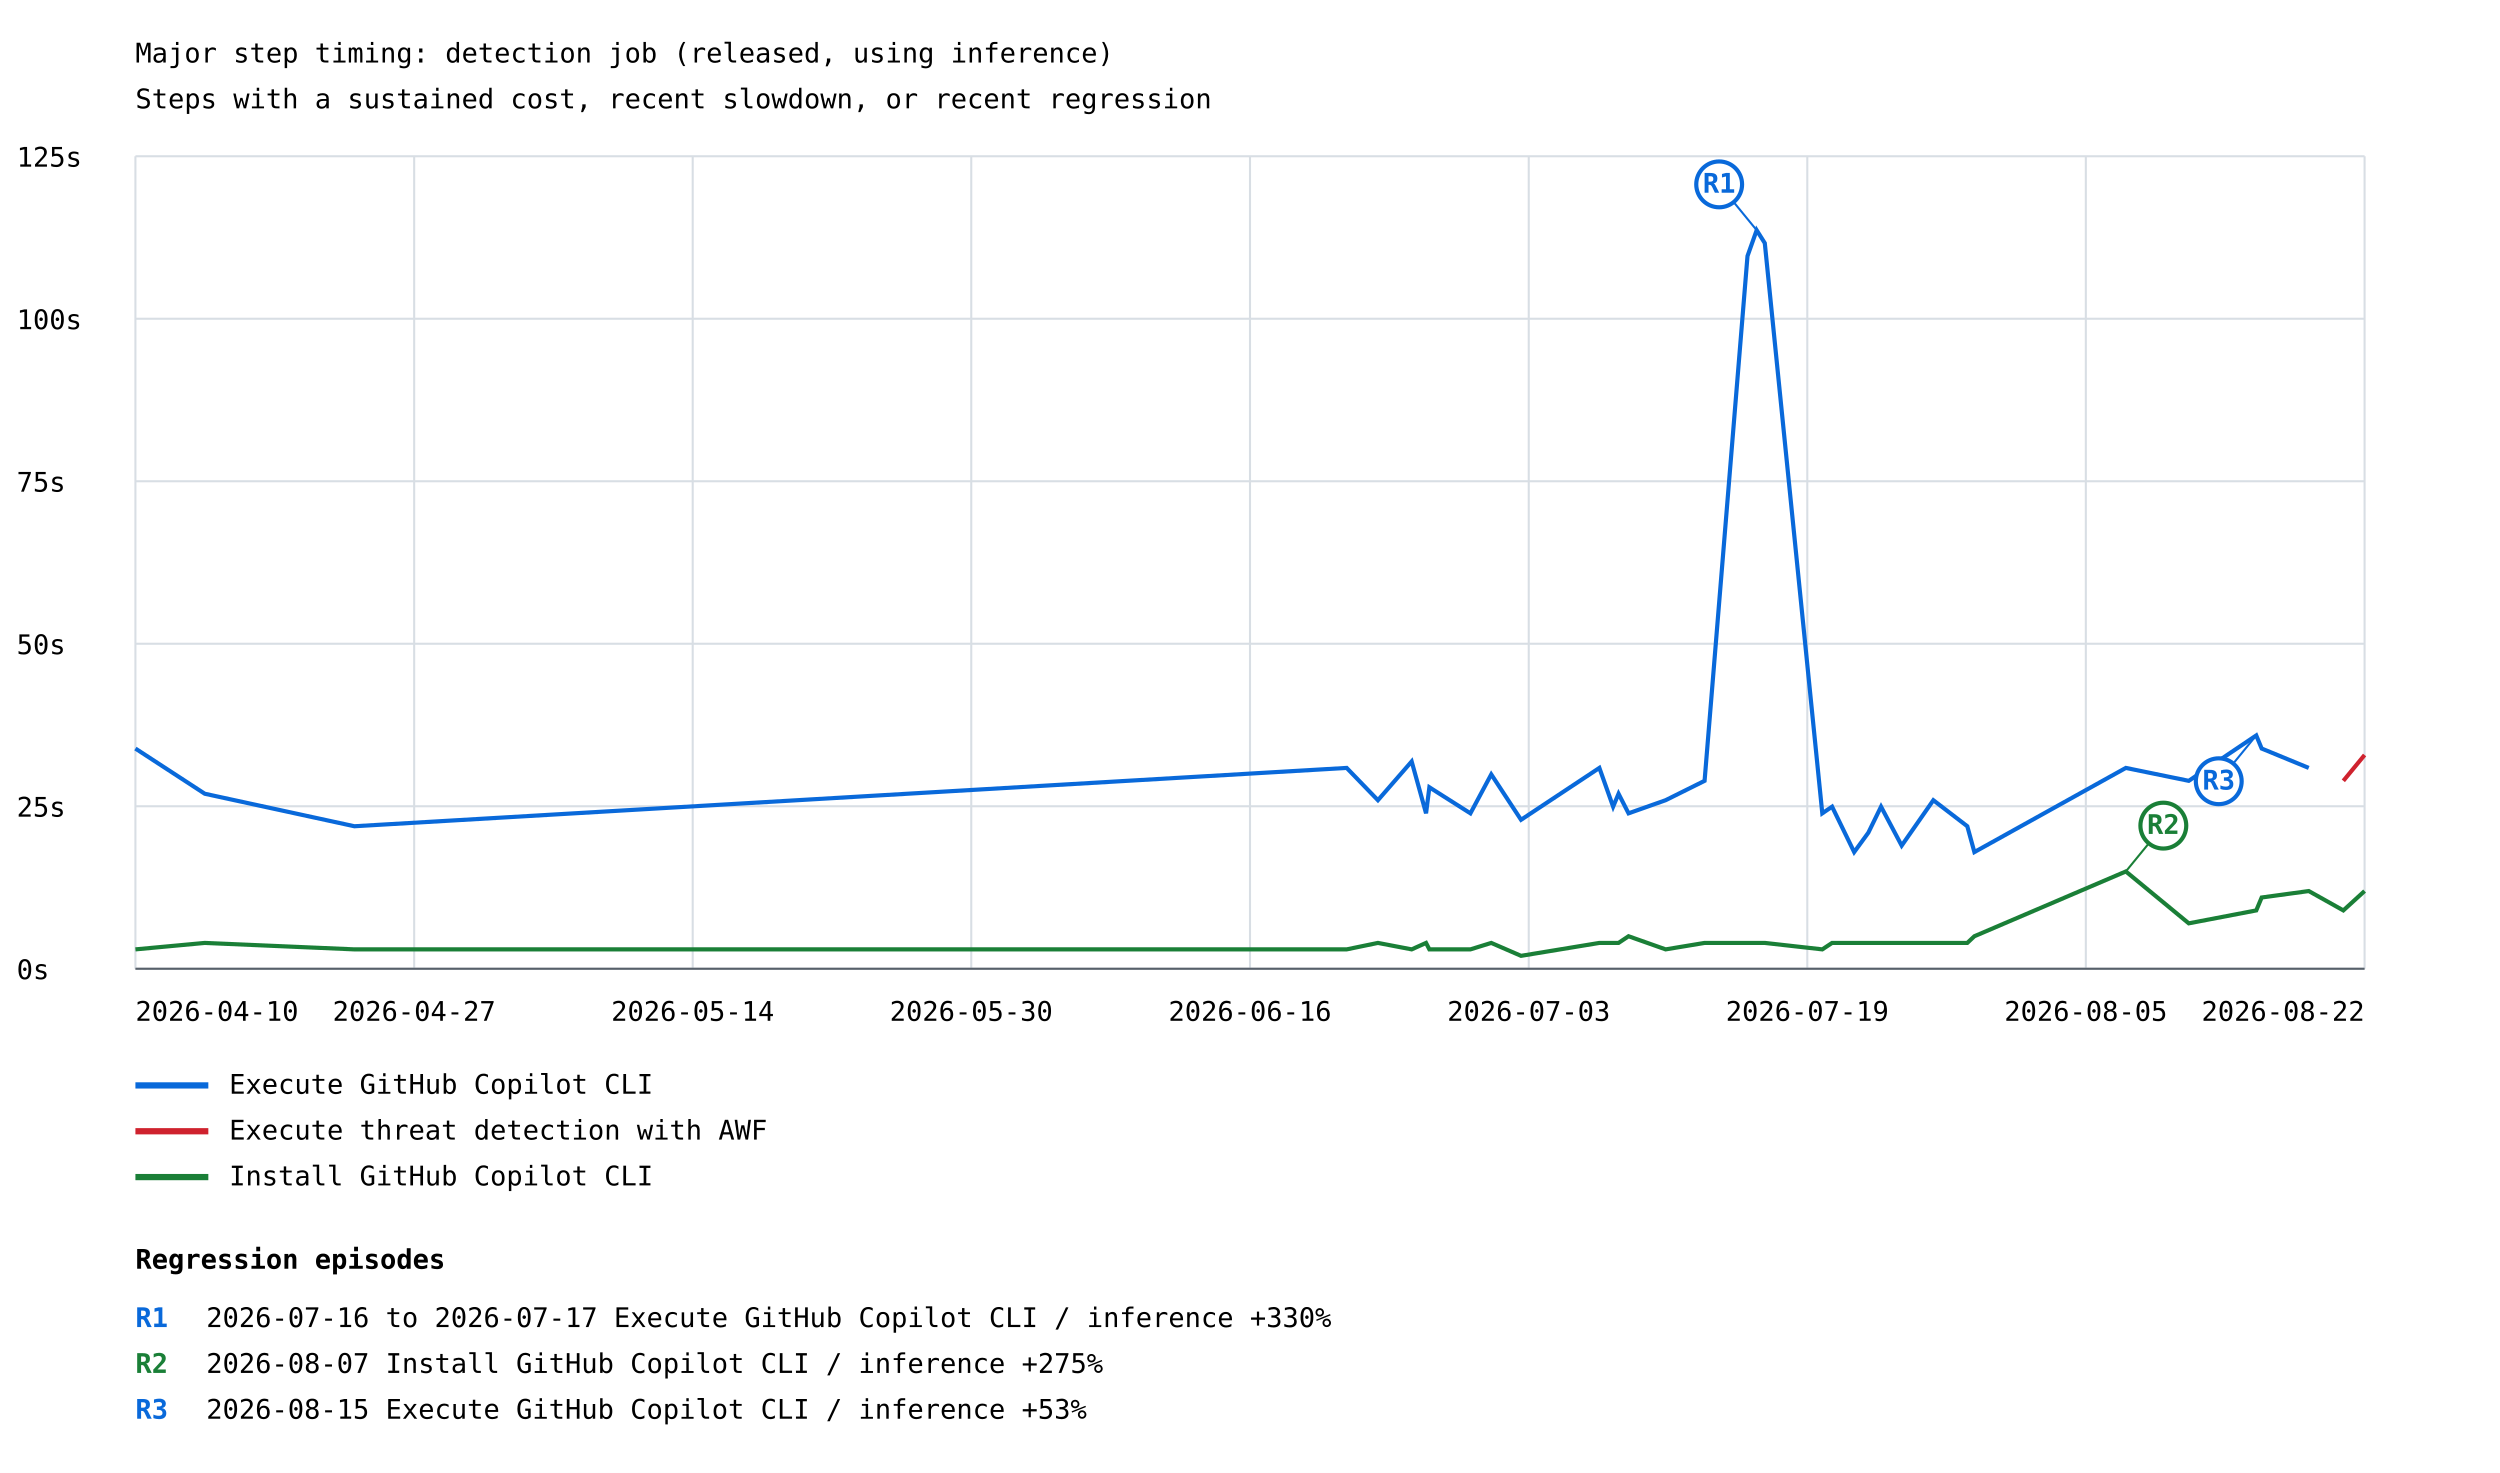
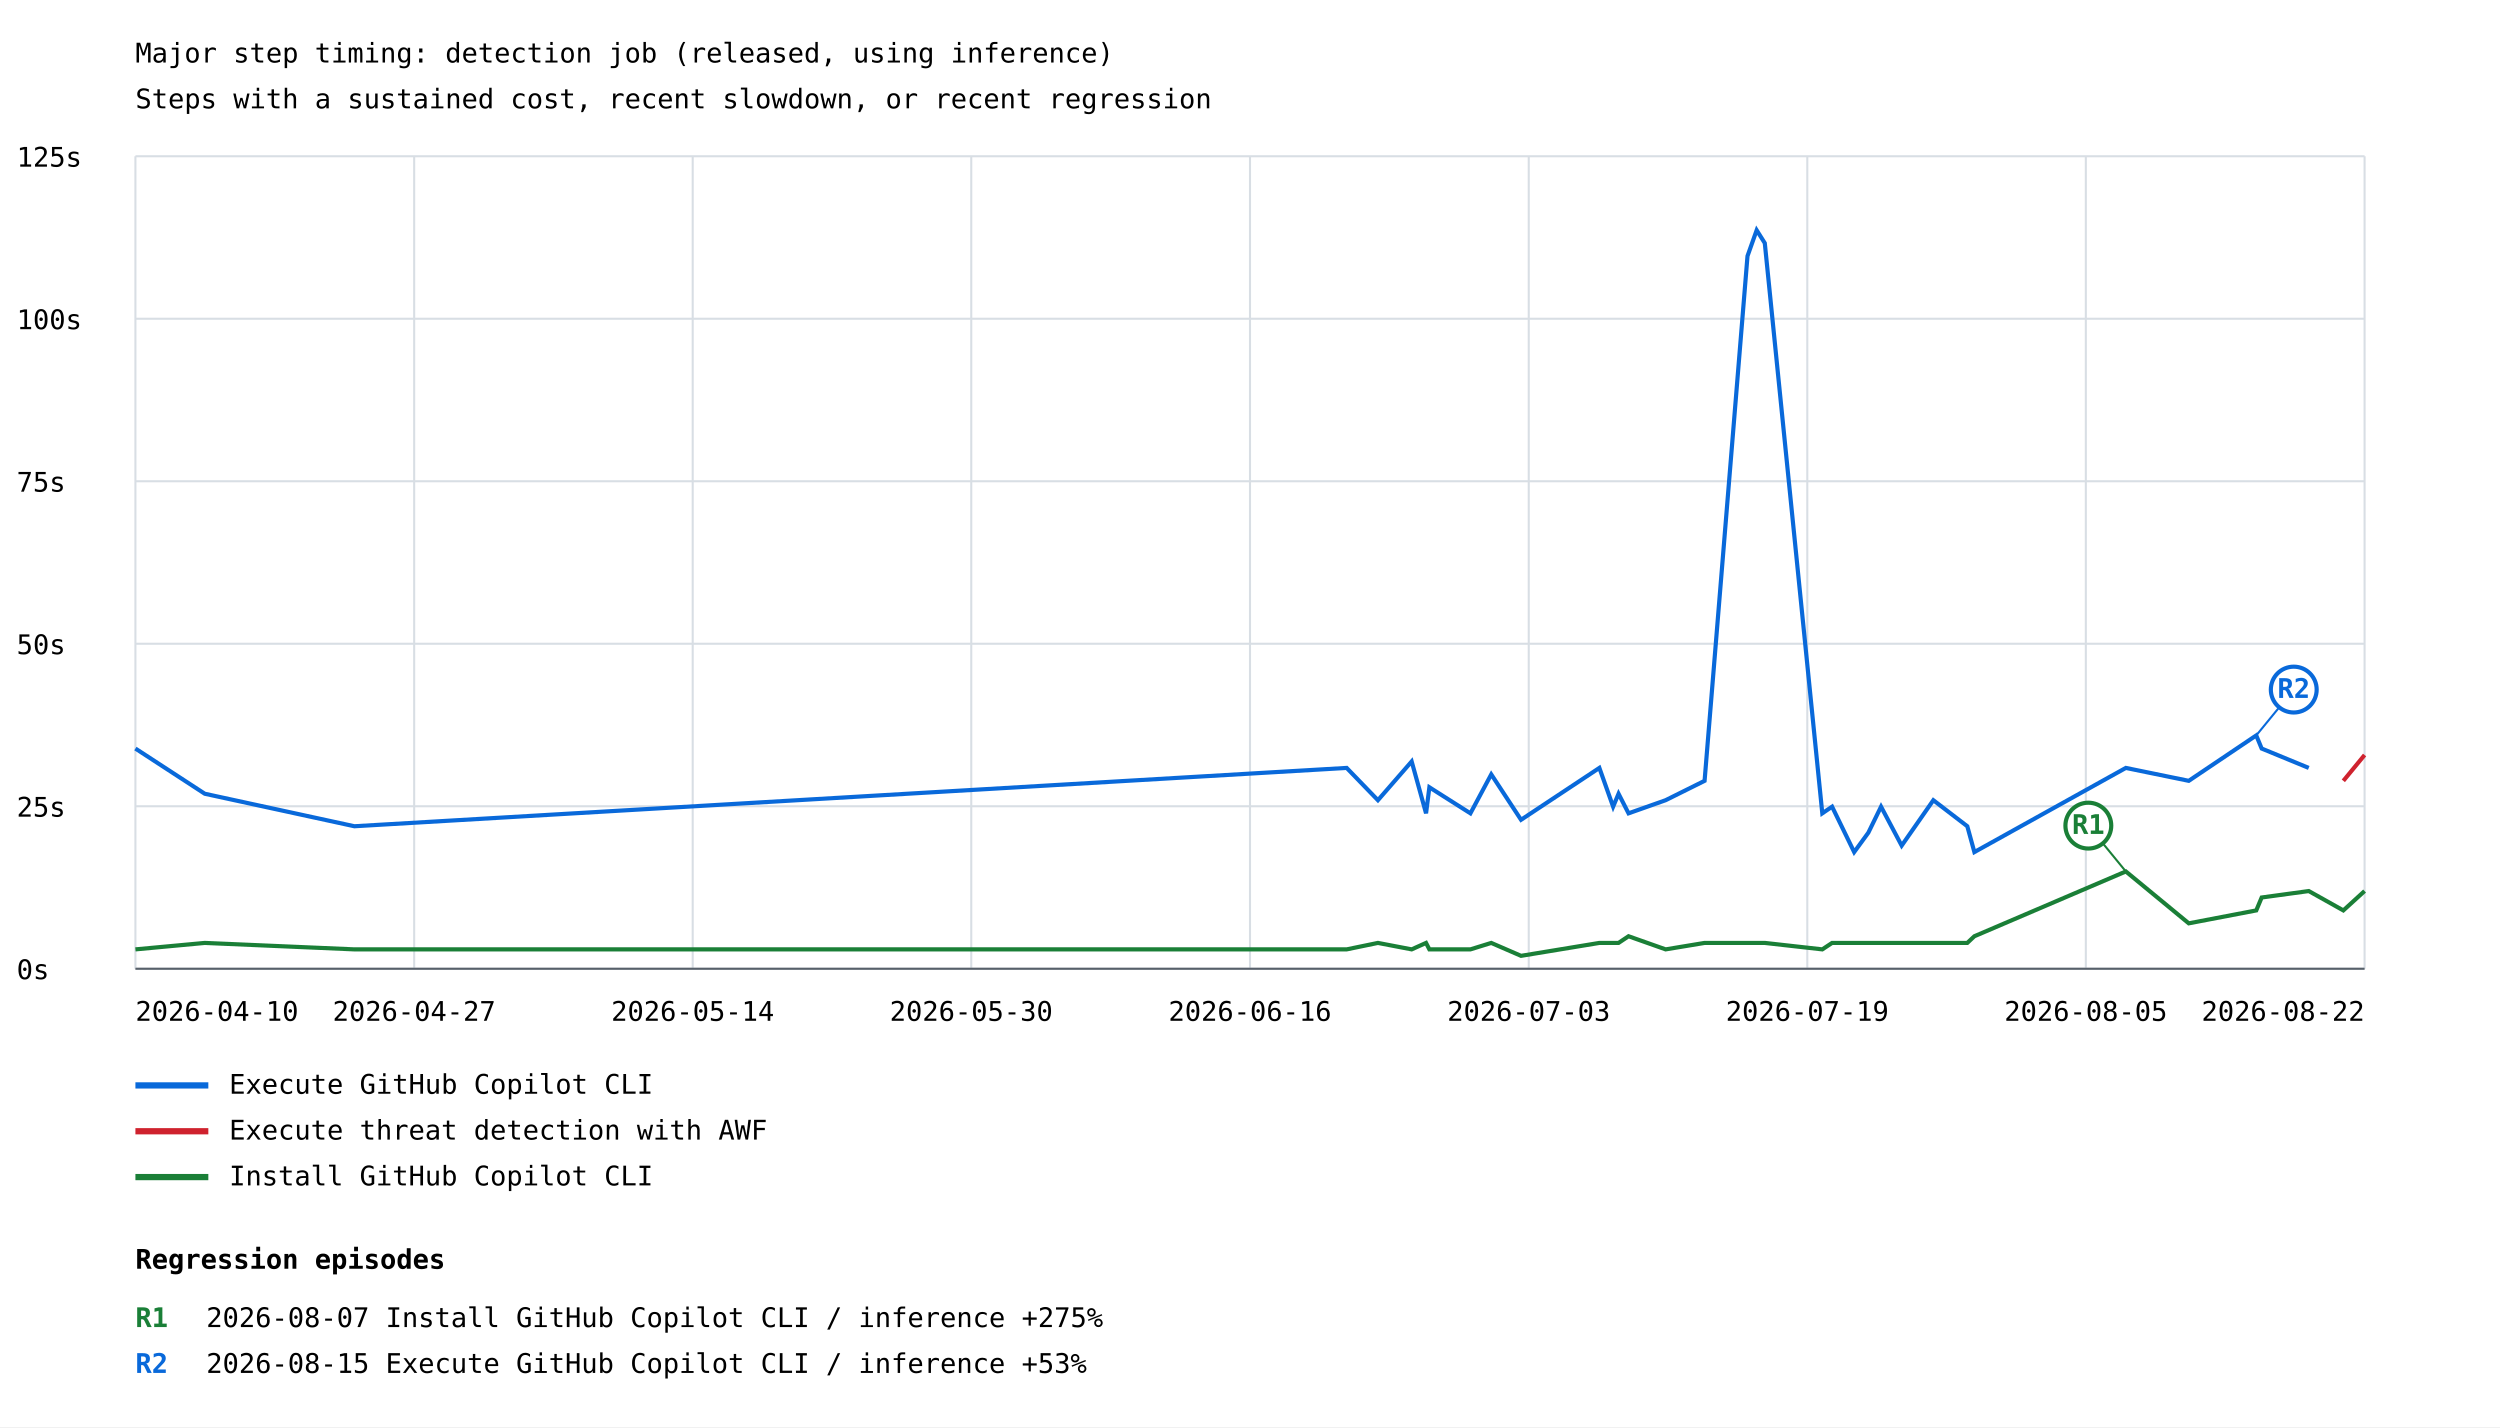
- <svg xmlns="http://www.w3.org/2000/svg" width="1200" height="707" viewBox="0 0 1200 707">
+ <svg xmlns="http://www.w3.org/2000/svg" width="1200" height="685" viewBox="0 0 1200 685">
  <rect width="100%" height="100%" fill="white" />
  <style>text{font-family:ui-monospace,monospace;font-size:13px}.axis{stroke:#57606a;stroke-width:1}.grid{stroke:#d8dee4;stroke-width:1}</style>
  <text x="65" y="30" font-size="20">Major step timing: detection job (released, using inference)</text>
  <text x="65" y="52">Steps with a sustained cost, recent slowdown, or recent regression</text>
  <line class="grid" x1="65" y1="465.0" x2="1135" y2="465.0" />
  <text x="8" y="470.0">0s</text>
  <line class="grid" x1="65" y1="387.0" x2="1135" y2="387.0" />
  <text x="8" y="392.0">25s</text>
  <line class="grid" x1="65" y1="309.0" x2="1135" y2="309.0" />
  <text x="8" y="314.0">50s</text>
  <line class="grid" x1="65" y1="231.0" x2="1135" y2="231.0" />
  <text x="8" y="236.0">75s</text>
  <line class="grid" x1="65" y1="153.0" x2="1135" y2="153.0" />
  <text x="8" y="158.0">100s</text>
  <line class="grid" x1="65" y1="75.0" x2="1135" y2="75.0" />
  <text x="8" y="80.0">125s</text>
  <line class="grid" x1="65.0" y1="75" x2="65.0" y2="465" />
  <line class="grid" x1="198.8" y1="75" x2="198.8" y2="465" />
  <line class="grid" x1="332.5" y1="75" x2="332.5" y2="465" />
  <line class="grid" x1="466.2" y1="75" x2="466.2" y2="465" />
  <line class="grid" x1="600.0" y1="75" x2="600.0" y2="465" />
  <line class="grid" x1="733.8" y1="75" x2="733.8" y2="465" />
  <line class="grid" x1="867.5" y1="75" x2="867.5" y2="465" />
  <line class="grid" x1="1001.2" y1="75" x2="1001.2" y2="465" />
  <line class="grid" x1="1135.0" y1="75" x2="1135.0" y2="465" />
  <polyline points="65.0,359.3 98.3,381.0 170.1,396.6 646.4,368.6 661.4,384.1 677.6,365.5 684.5,390.4 686.1,377.9 705.8,390.4 715.8,371.7 730.1,393.5 767.7,368.6 774.3,387.2 776.9,381.0 781.7,390.4 799.5,384.1 818.2,374.8 838.8,122.9 843.2,110.5 847.1,116.7 874.7,390.4 879.4,387.2 890.0,409.0 896.8,399.7 902.9,387.2 912.8,405.9 928.0,384.1 944.3,396.6 947.7,409.0 1020.4,368.6 1050.6,374.8 1083.0,353.0 1085.6,359.3 1108.2,368.6" fill="none" stroke="#0969da" stroke-width="2" />
-   <line x1="843.2" y1="110.5" x2="825.2" y2="88.5" stroke="#0969da" stroke-width="1" />
-   <circle cx="825.2" cy="88.5" r="11" fill="white" stroke="#0969da" stroke-width="2" />
-   <text x="825.2" y="92.5" fill="#0969da" font-size="10" font-weight="bold" text-anchor="middle">R1</text>
-   <line x1="1083.0" y1="353.0" x2="1065.0" y2="375.0" stroke="#0969da" stroke-width="1" />
-   <circle cx="1065.0" cy="375.0" r="11" fill="white" stroke="#0969da" stroke-width="2" />
-   <text x="1065.0" y="379.0" fill="#0969da" font-size="10" font-weight="bold" text-anchor="middle">R3</text>
+   <line x1="1083.0" y1="353.0" x2="1101.0" y2="331.0" stroke="#0969da" stroke-width="1" />
+   <circle cx="1101.0" cy="331.0" r="11" fill="white" stroke="#0969da" stroke-width="2" />
+   <text x="1101.0" y="335.0" fill="#0969da" font-size="10" font-weight="bold" text-anchor="middle">R2</text>
  <line x1="65" y1="521" x2="100" y2="521" stroke="#0969da" stroke-width="3" />
  <text x="110" y="525">Execute GitHub Copilot CLI</text>
  <polyline points="1124.8,374.8 1135.0,362.4" fill="none" stroke="#cf222e" stroke-width="2" />
  <line x1="65" y1="543" x2="100" y2="543" stroke="#cf222e" stroke-width="3" />
  <text x="110" y="547">Execute threat detection with AWF</text>
  <polyline points="65.0,455.7 98.3,452.6 170.1,455.7 646.4,455.7 661.4,452.6 677.6,455.7 684.5,452.6 686.1,455.7 705.8,455.7 715.8,452.6 730.1,458.8 767.7,452.6 774.3,452.6 776.9,452.6 781.7,449.4 799.5,455.7 818.2,452.6 838.8,452.6 843.2,452.6 847.1,452.6 874.7,455.7 879.4,452.6 890.0,452.6 896.8,452.6 902.9,452.6 912.8,452.6 928.0,452.6 944.3,452.6 947.7,449.4 1020.4,418.3 1050.6,443.2 1083.0,437.0 1085.6,430.8 1108.2,427.7 1124.8,437.0 1135.0,427.7" fill="none" stroke="#1a7f37" stroke-width="2" />
-   <line x1="1020.4" y1="418.3" x2="1038.4" y2="396.3" stroke="#1a7f37" stroke-width="1" />
-   <circle cx="1038.4" cy="396.3" r="11" fill="white" stroke="#1a7f37" stroke-width="2" />
-   <text x="1038.4" y="400.3" fill="#1a7f37" font-size="10" font-weight="bold" text-anchor="middle">R2</text>
+   <line x1="1020.4" y1="418.3" x2="1002.4" y2="396.3" stroke="#1a7f37" stroke-width="1" />
+   <circle cx="1002.4" cy="396.3" r="11" fill="white" stroke="#1a7f37" stroke-width="2" />
+   <text x="1002.4" y="400.3" fill="#1a7f37" font-size="10" font-weight="bold" text-anchor="middle">R1</text>
  <line x1="65" y1="565" x2="100" y2="565" stroke="#1a7f37" stroke-width="3" />
  <text x="110" y="569">Install GitHub Copilot CLI</text>
  <text x="65.0" y="490" text-anchor="start">2026-04-10</text>
  <text x="198.8" y="490" text-anchor="middle">2026-04-27</text>
  <text x="332.5" y="490" text-anchor="middle">2026-05-14</text>
  <text x="466.2" y="490" text-anchor="middle">2026-05-30</text>
  <text x="600.0" y="490" text-anchor="middle">2026-06-16</text>
  <text x="733.8" y="490" text-anchor="middle">2026-07-03</text>
  <text x="867.5" y="490" text-anchor="middle">2026-07-19</text>
  <text x="1001.2" y="490" text-anchor="middle">2026-08-05</text>
  <text x="1135.0" y="490" text-anchor="end">2026-08-22</text>
  <line class="axis" x1="65" y1="465" x2="1135" y2="465" />
  <text x="65" y="609" font-size="16" font-weight="bold">Regression episodes</text>
-   <text x="65" y="637" fill="#0969da" font-weight="bold">R1</text>
-   <text x="99" y="637">2026-07-16 to 2026-07-17  Execute GitHub Copilot CLI / inference  +330%</text>
-   <text x="65" y="659" fill="#1a7f37" font-weight="bold">R2</text>
-   <text x="99" y="659">2026-08-07  Install GitHub Copilot CLI / inference  +275%</text>
-   <text x="65" y="681" fill="#0969da" font-weight="bold">R3</text>
-   <text x="99" y="681">2026-08-15  Execute GitHub Copilot CLI / inference  +53%</text>
+   <text x="65" y="637" fill="#1a7f37" font-weight="bold">R1</text>
+   <text x="99" y="637">2026-08-07  Install GitHub Copilot CLI / inference  +275%</text>
+   <text x="65" y="659" fill="#0969da" font-weight="bold">R2</text>
+   <text x="99" y="659">2026-08-15  Execute GitHub Copilot CLI / inference  +53%</text>
</svg>
